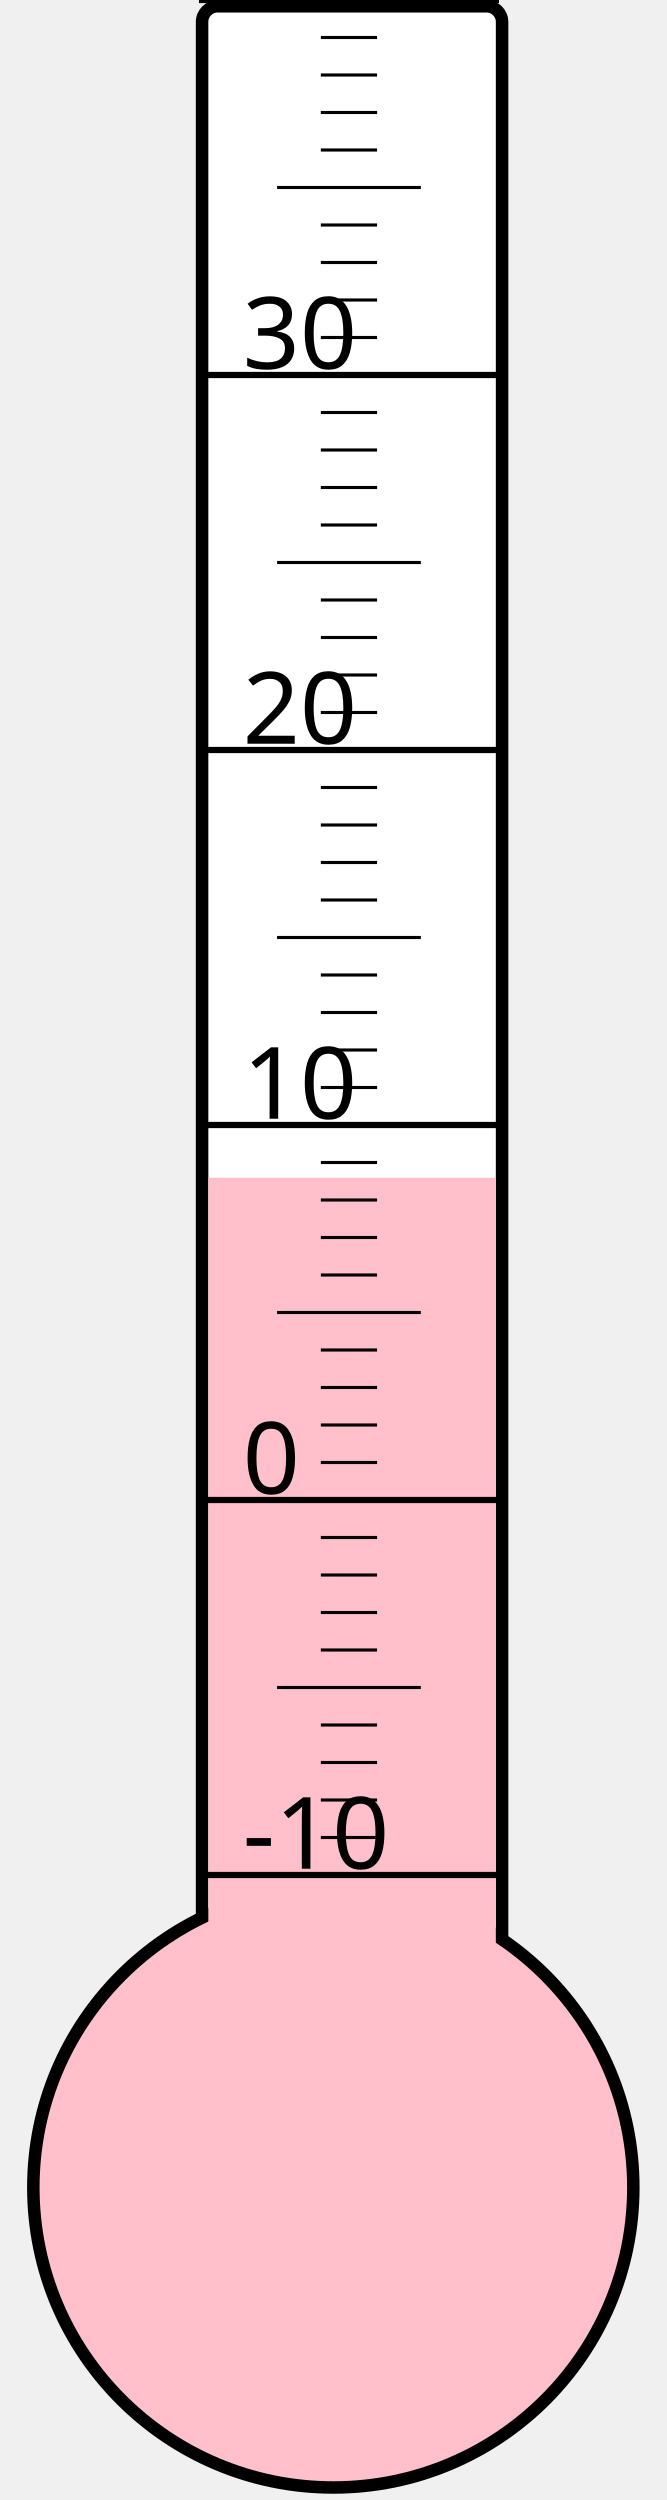
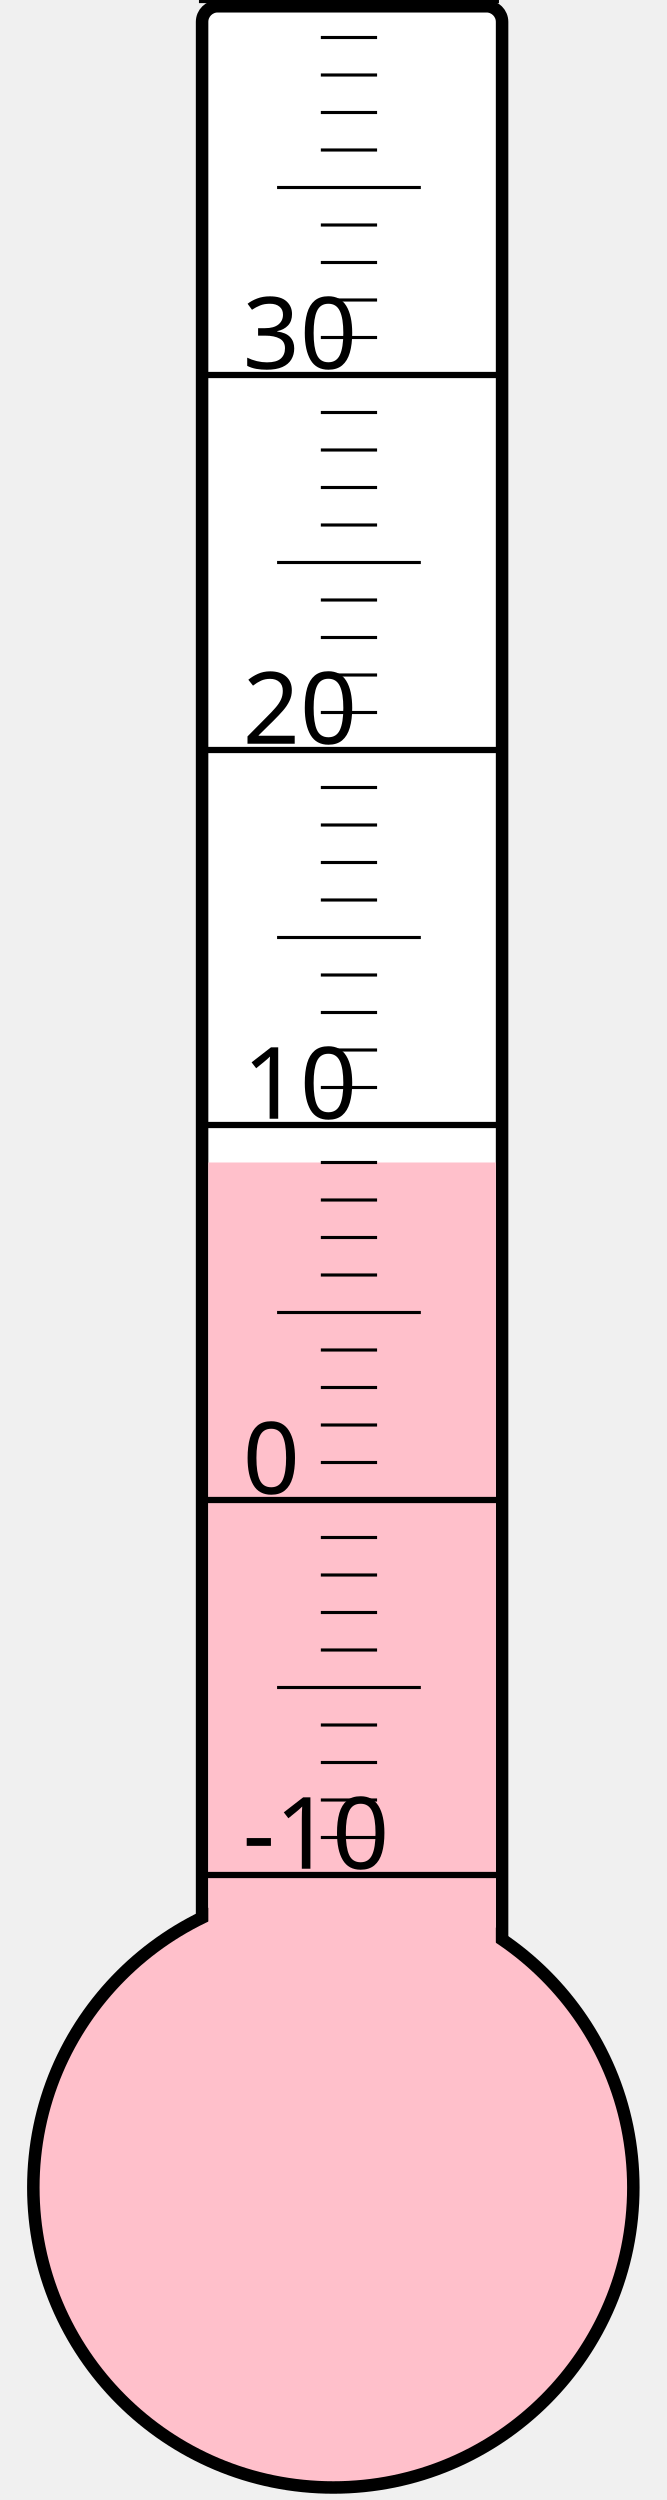
<svg xmlns="http://www.w3.org/2000/svg" width="40px" height="150px" viewBox="0 0 200 800">
  <rect width="200" height="800" x="0" y="0" style="fill: #ffffeb; fill-opacity: 0;" />
  <rect width="96" height="680" x="58" y="2" rx="5" ry="5" style="fill: white; fill-opacity: 1; stroke: black; stroke-width: 4;" />
  <circle cx="100" cy="700" r="96" style="fill: pink; stroke: black; stroke-width: 4;" />
-   <rect width="92" height="323.125" x="60" y="376.875" style="fill: pink; fill-opacity: 1; stroke-width: 0;" />
+   <rect width="92" height="328.0" x="60" y="372.0" style="fill: pink; fill-opacity: 1; stroke-width: 0;" />
  <text x="71" y="598" style="font-family: sans-serif; font-size: 24pt;">-10</text>
  <text x="71" y="478" style="font-family: sans-serif; font-size: 24pt;">0</text>
  <text x="71" y="358" style="font-family: sans-serif; font-size: 24pt;">10</text>
  <text x="71" y="238" style="font-family: sans-serif; font-size: 24pt;">20</text>
  <text x="71" y="118" style="font-family: sans-serif; font-size: 24pt;">30</text>
  <g style="stroke: black;">
    <line x1="57" y1="600" x2="153" y2="600" style="stroke-width: 2;" />
    <line x1="96" y1="588" x2="114" y2="588" style="stroke-width: 1;" />
    <line x1="96" y1="576" x2="114" y2="576" style="stroke-width: 1;" />
    <line x1="96" y1="564" x2="114" y2="564" style="stroke-width: 1;" />
    <line x1="96" y1="552" x2="114" y2="552" style="stroke-width: 1;" />
    <line x1="82" y1="540" x2="128" y2="540" style="stroke-width: 1;" />
    <line x1="96" y1="528" x2="114" y2="528" style="stroke-width: 1;" />
    <line x1="96" y1="516" x2="114" y2="516" style="stroke-width: 1;" />
    <line x1="96" y1="504" x2="114" y2="504" style="stroke-width: 1;" />
    <line x1="96" y1="492" x2="114" y2="492" style="stroke-width: 1;" />
    <line x1="57" y1="480" x2="153" y2="480" style="stroke-width: 2;" />
    <line x1="96" y1="468" x2="114" y2="468" style="stroke-width: 1;" />
    <line x1="96" y1="456" x2="114" y2="456" style="stroke-width: 1;" />
    <line x1="96" y1="444" x2="114" y2="444" style="stroke-width: 1;" />
    <line x1="96" y1="432" x2="114" y2="432" style="stroke-width: 1;" />
    <line x1="82" y1="420" x2="128" y2="420" style="stroke-width: 1;" />
    <line x1="96" y1="408" x2="114" y2="408" style="stroke-width: 1;" />
    <line x1="96" y1="396" x2="114" y2="396" style="stroke-width: 1;" />
    <line x1="96" y1="384" x2="114" y2="384" style="stroke-width: 1;" />
    <line x1="96" y1="372" x2="114" y2="372" style="stroke-width: 1;" />
    <line x1="57" y1="360" x2="153" y2="360" style="stroke-width: 2;" />
    <line x1="96" y1="348" x2="114" y2="348" style="stroke-width: 1;" />
    <line x1="96" y1="336" x2="114" y2="336" style="stroke-width: 1;" />
    <line x1="96" y1="324" x2="114" y2="324" style="stroke-width: 1;" />
    <line x1="96" y1="312" x2="114" y2="312" style="stroke-width: 1;" />
    <line x1="82" y1="300" x2="128" y2="300" style="stroke-width: 1;" />
    <line x1="96" y1="288" x2="114" y2="288" style="stroke-width: 1;" />
    <line x1="96" y1="276" x2="114" y2="276" style="stroke-width: 1;" />
    <line x1="96" y1="264" x2="114" y2="264" style="stroke-width: 1;" />
    <line x1="96" y1="252" x2="114" y2="252" style="stroke-width: 1;" />
    <line x1="57" y1="240" x2="153" y2="240" style="stroke-width: 2;" />
    <line x1="96" y1="228" x2="114" y2="228" style="stroke-width: 1;" />
    <line x1="96" y1="216" x2="114" y2="216" style="stroke-width: 1;" />
    <line x1="96" y1="204" x2="114" y2="204" style="stroke-width: 1;" />
    <line x1="96" y1="192" x2="114" y2="192" style="stroke-width: 1;" />
    <line x1="82" y1="180" x2="128" y2="180" style="stroke-width: 1;" />
    <line x1="96" y1="168" x2="114" y2="168" style="stroke-width: 1;" />
    <line x1="96" y1="156" x2="114" y2="156" style="stroke-width: 1;" />
    <line x1="96" y1="144" x2="114" y2="144" style="stroke-width: 1;" />
    <line x1="96" y1="132" x2="114" y2="132" style="stroke-width: 1;" />
    <line x1="57" y1="120" x2="153" y2="120" style="stroke-width: 2;" />
    <line x1="96" y1="108" x2="114" y2="108" style="stroke-width: 1;" />
    <line x1="96" y1="96" x2="114" y2="96" style="stroke-width: 1;" />
    <line x1="96" y1="84" x2="114" y2="84" style="stroke-width: 1;" />
    <line x1="96" y1="72" x2="114" y2="72" style="stroke-width: 1;" />
    <line x1="82" y1="60" x2="128" y2="60" style="stroke-width: 1;" />
    <line x1="96" y1="48" x2="114" y2="48" style="stroke-width: 1;" />
    <line x1="96" y1="36" x2="114" y2="36" style="stroke-width: 1;" />
    <line x1="96" y1="24" x2="114" y2="24" style="stroke-width: 1;" />
    <line x1="96" y1="12" x2="114" y2="12" style="stroke-width: 1;" />
    <line x1="57" y1="0" x2="153" y2="0" style="stroke-width: 2;" />
  </g>
</svg>
